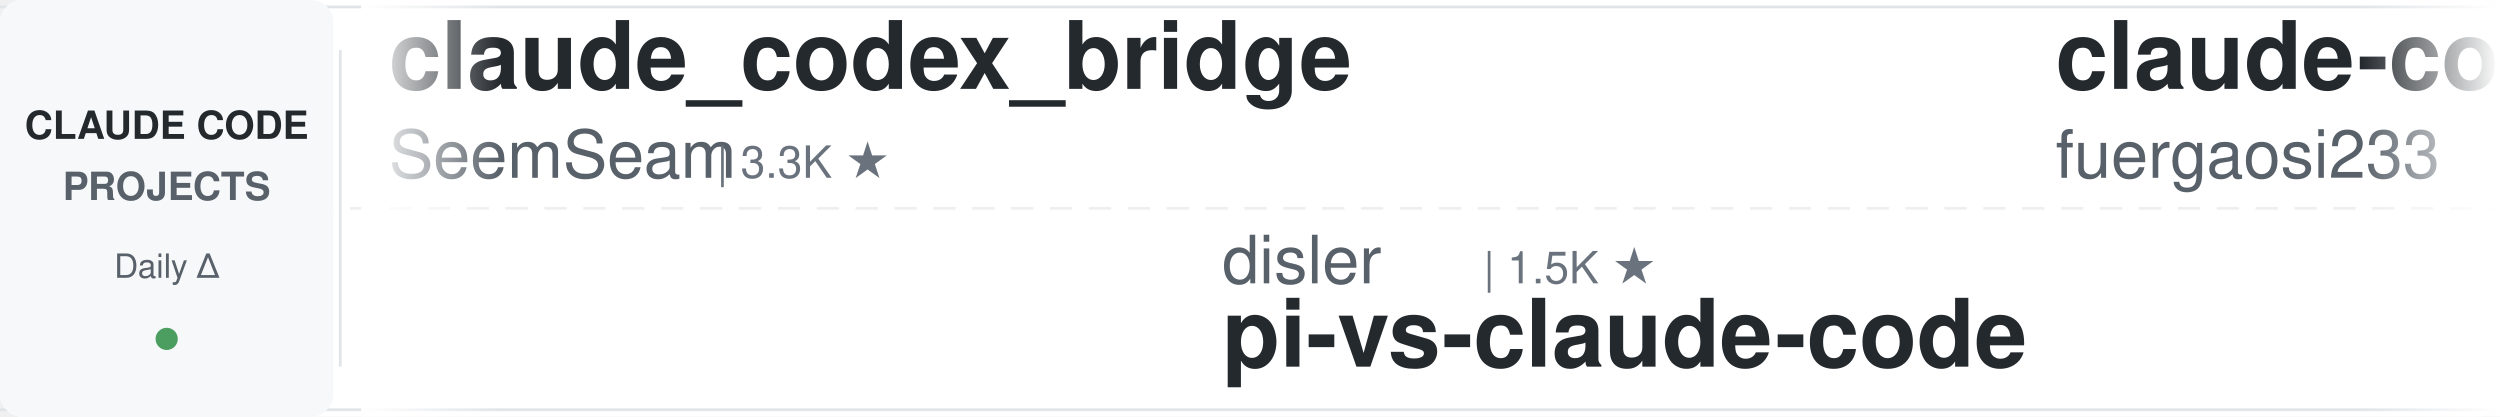
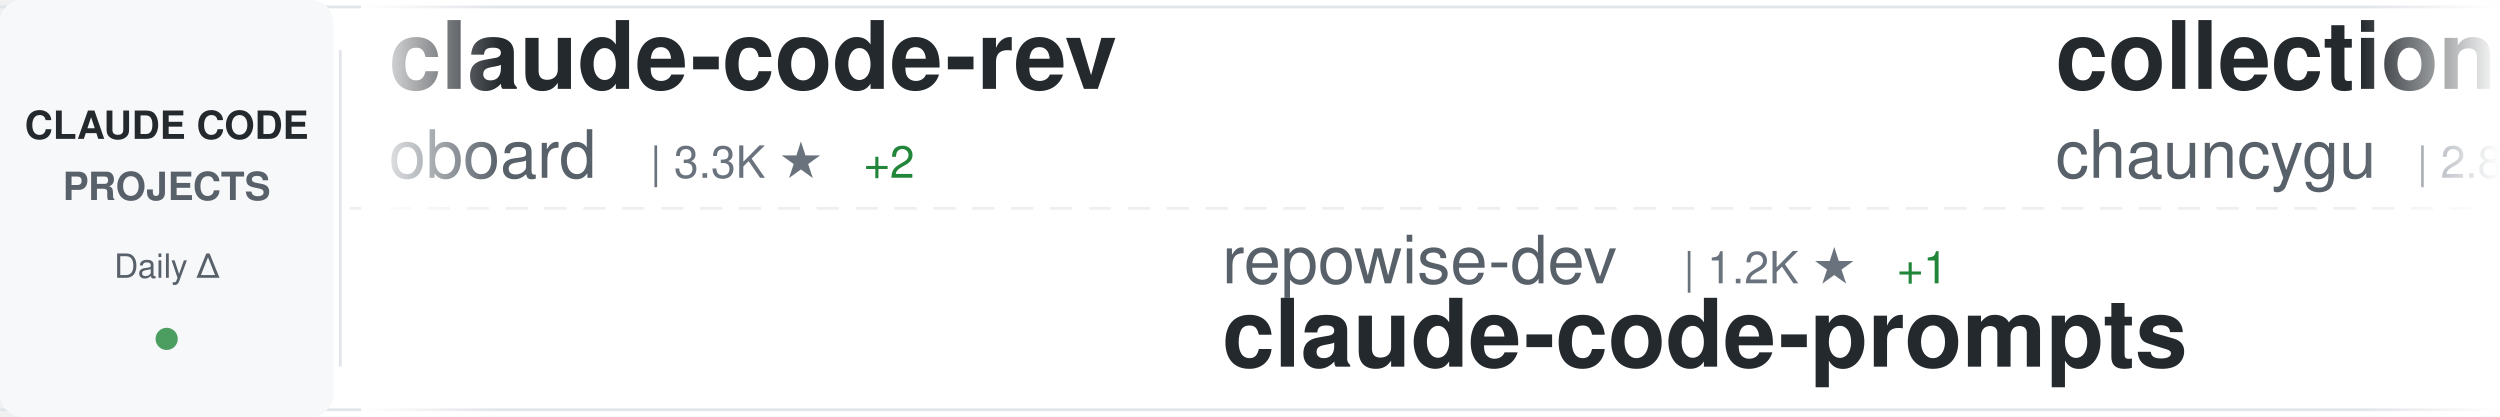
<svg xmlns="http://www.w3.org/2000/svg" width="900" height="150">
  <defs>
    <linearGradient id="awesomeLeftFade" x1="0%" y1="0%" x2="100%" y2="0%">
      <stop offset="0%" style="stop-color:#ffffff;stop-opacity:1" />
      <stop offset="100%" style="stop-color:#ffffff;stop-opacity:0" />
    </linearGradient>
    <linearGradient id="awesomeRightFade" x1="0%" y1="0%" x2="100%" y2="0%">
      <stop offset="0%" style="stop-color:#ffffff;stop-opacity:0" />
      <stop offset="100%" style="stop-color:#ffffff;stop-opacity:1" />
    </linearGradient>
  </defs>
  <rect width="900" height="150" fill="#ffffff" rx="8" />
  <rect x="0" y="2" width="900" height="1" fill="#e1e4e8" />
  <rect x="0" y="147" width="900" height="1" fill="#e1e4e8" />
  <line x1="0" y1="75" x2="900" y2="75" stroke="#e1e4e8" stroke-width="1" stroke-dasharray="8 6" opacity="0.6" />
  <rect x="0" y="0" width="120" height="150" fill="#f6f8fa" rx="8" />
  <text x="60" y="50" font-family="-apple-system, BlinkMacSystemFont, 'Segoe UI', Helvetica, Arial, sans-serif" font-size="14" font-weight="600" fill="#24292e" text-anchor="middle">CLAUDE CODE</text>
  <text x="60" y="72" font-family="-apple-system, BlinkMacSystemFont, 'Segoe UI', Helvetica, Arial, sans-serif" font-size="14" font-weight="600" fill="#586069" text-anchor="middle">PROJECTS</text>
  <text x="60" y="100" font-family="-apple-system, BlinkMacSystemFont, 'Segoe UI', Helvetica, Arial, sans-serif" font-size="12" font-weight="500" fill="#586069" text-anchor="middle">Daily Δ</text>
  <circle cx="60" cy="122" r="4" fill="#22863a" opacity="0.8" />
  <rect x="122" y="18" width="1" height="114" fill="#e1e4e8" />
  <clipPath id="awesomeTickerClip">
    <rect x="130" y="0" width="770" height="150" />
  </clipPath>
  <g clip-path="url(#awesomeTickerClip)">
    <g id="awesomeTickerItems">
      <animateTransform attributeName="transform" attributeType="XML" type="translate" from="0 0" to="-3000 0" dur="54s" repeatCount="indefinite" />
      <g transform="translate(0, 0)">
-         <text x="140" y="32" font-family="-apple-system, BlinkMacSystemFont, 'Segoe UI', Helvetica, Arial, sans-serif" font-size="34" font-weight="600" fill="#24292e">claude_codex_bridge</text>
-         <text x="140" y="64" font-family="-apple-system, BlinkMacSystemFont, 'Segoe UI', Helvetica, Arial, sans-serif" font-size="24" font-weight="400" fill="#586069">SeemSeam</text>
-         <text x="258" y="64" font-family="-apple-system, BlinkMacSystemFont, 'Segoe UI', Helvetica, Arial, sans-serif" font-size="16" font-weight="500" fill="#6a737d">| 3.3K ★</text>
+         <text x="140" y="32" font-family="-apple-system, BlinkMacSystemFont, 'Segoe UI', Helvetica, Arial, sans-serif" font-size="34" font-weight="600" fill="#24292e">claude-code-rev</text>
+         <text x="140" y="64" font-family="-apple-system, BlinkMacSystemFont, 'Segoe UI', Helvetica, Arial, sans-serif" font-size="24" font-weight="400" fill="#586069">oboard</text>
+         <text x="234" y="64" font-family="-apple-system, BlinkMacSystemFont, 'Segoe UI', Helvetica, Arial, sans-serif" font-size="16" font-weight="500" fill="#6a737d">| 3.3K ★</text>
+         <text x="311" y="64" font-family="-apple-system, BlinkMacSystemFont, 'Segoe UI', Helvetica, Arial, sans-serif" font-size="16" font-weight="500" fill="#22863a"> +2</text>
      </g>
      <g transform="translate(300, 0)">
-         <text x="140" y="102" font-family="-apple-system, BlinkMacSystemFont, 'Segoe UI', Helvetica, Arial, sans-serif" font-size="24" font-weight="400" fill="#586069">disler</text>
-         <text x="234" y="102" font-family="-apple-system, BlinkMacSystemFont, 'Segoe UI', Helvetica, Arial, sans-serif" font-size="16" font-weight="500" fill="#6a737d">| 1.5K ★</text>
-         <text x="140" y="132" font-family="-apple-system, BlinkMacSystemFont, 'Segoe UI', Helvetica, Arial, sans-serif" font-size="34" font-weight="600" fill="#24292e">pi-vs-claude-code</text>
+         <text x="140" y="102" font-family="-apple-system, BlinkMacSystemFont, 'Segoe UI', Helvetica, Arial, sans-serif" font-size="24" font-weight="400" fill="#586069">repowise-dev</text>
+         <text x="306" y="102" font-family="-apple-system, BlinkMacSystemFont, 'Segoe UI', Helvetica, Arial, sans-serif" font-size="16" font-weight="500" fill="#6a737d">| 1.2K ★</text>
+         <text x="383" y="102" font-family="-apple-system, BlinkMacSystemFont, 'Segoe UI', Helvetica, Arial, sans-serif" font-size="16" font-weight="500" fill="#22863a"> +1</text>
+         <text x="140" y="132" font-family="-apple-system, BlinkMacSystemFont, 'Segoe UI', Helvetica, Arial, sans-serif" font-size="34" font-weight="600" fill="#24292e">claude-code-prompts</text>
      </g>
      <g transform="translate(600, 0)">
-         <text x="140" y="32" font-family="-apple-system, BlinkMacSystemFont, 'Segoe UI', Helvetica, Arial, sans-serif" font-size="34" font-weight="600" fill="#24292e">claude-code-proxy</text>
-         <text x="140" y="64" font-family="-apple-system, BlinkMacSystemFont, 'Segoe UI', Helvetica, Arial, sans-serif" font-size="24" font-weight="400" fill="#586069">fuergaosi233</text>
-         <text x="306" y="64" font-family="-apple-system, BlinkMacSystemFont, 'Segoe UI', Helvetica, Arial, sans-serif" font-size="16" font-weight="500" fill="#6a737d">| 2.7K ★</text>
+         <text x="140" y="32" font-family="-apple-system, BlinkMacSystemFont, 'Segoe UI', Helvetica, Arial, sans-serif" font-size="34" font-weight="600" fill="#24292e">collection-claude-code-s...</text>
+         <text x="140" y="64" font-family="-apple-system, BlinkMacSystemFont, 'Segoe UI', Helvetica, Arial, sans-serif" font-size="24" font-weight="400" fill="#586069">chauncygu</text>
+         <text x="270" y="64" font-family="-apple-system, BlinkMacSystemFont, 'Segoe UI', Helvetica, Arial, sans-serif" font-size="16" font-weight="500" fill="#6a737d">| 2.8K ★</text>
+         <text x="347" y="64" font-family="-apple-system, BlinkMacSystemFont, 'Segoe UI', Helvetica, Arial, sans-serif" font-size="16" font-weight="500" fill="#22863a"> +2</text>
      </g>
      <g transform="translate(900, 0)">
-         <text x="140" y="102" font-family="-apple-system, BlinkMacSystemFont, 'Segoe UI', Helvetica, Arial, sans-serif" font-size="24" font-weight="400" fill="#586069">oboard</text>
-         <text x="234" y="102" font-family="-apple-system, BlinkMacSystemFont, 'Segoe UI', Helvetica, Arial, sans-serif" font-size="16" font-weight="500" fill="#6a737d">| 3.3K ★</text>
-         <text x="311" y="102" font-family="-apple-system, BlinkMacSystemFont, 'Segoe UI', Helvetica, Arial, sans-serif" font-size="16" font-weight="500" fill="#22863a"> +1</text>
-         <text x="140" y="132" font-family="-apple-system, BlinkMacSystemFont, 'Segoe UI', Helvetica, Arial, sans-serif" font-size="34" font-weight="600" fill="#24292e">claude-code-rev</text>
+         <text x="140" y="102" font-family="-apple-system, BlinkMacSystemFont, 'Segoe UI', Helvetica, Arial, sans-serif" font-size="24" font-weight="400" fill="#586069">anthropics</text>
+         <text x="282" y="102" font-family="-apple-system, BlinkMacSystemFont, 'Segoe UI', Helvetica, Arial, sans-serif" font-size="16" font-weight="500" fill="#6a737d">| 8.4K ★</text>
+         <text x="359" y="102" font-family="-apple-system, BlinkMacSystemFont, 'Segoe UI', Helvetica, Arial, sans-serif" font-size="16" font-weight="500" fill="#22863a"> +8</text>
+         <text x="140" y="132" font-family="-apple-system, BlinkMacSystemFont, 'Segoe UI', Helvetica, Arial, sans-serif" font-size="34" font-weight="600" fill="#24292e">claude-code-action</text>
      </g>
      <g transform="translate(1200, 0)">
-         <text x="140" y="32" font-family="-apple-system, BlinkMacSystemFont, 'Segoe UI', Helvetica, Arial, sans-serif" font-size="34" font-weight="600" fill="#24292e">claude-code-router</text>
-         <text x="140" y="64" font-family="-apple-system, BlinkMacSystemFont, 'Segoe UI', Helvetica, Arial, sans-serif" font-size="24" font-weight="400" fill="#586069">musistudio</text>
-         <text x="282" y="64" font-family="-apple-system, BlinkMacSystemFont, 'Segoe UI', Helvetica, Arial, sans-serif" font-size="16" font-weight="500" fill="#6a737d">| 35.9K ★</text>
-         <text x="368" y="64" font-family="-apple-system, BlinkMacSystemFont, 'Segoe UI', Helvetica, Arial, sans-serif" font-size="16" font-weight="500" fill="#22863a"> +2</text>
+         <text x="140" y="32" font-family="-apple-system, BlinkMacSystemFont, 'Segoe UI', Helvetica, Arial, sans-serif" font-size="34" font-weight="600" fill="#24292e">oh-my-claudecode</text>
+         <text x="140" y="64" font-family="-apple-system, BlinkMacSystemFont, 'Segoe UI', Helvetica, Arial, sans-serif" font-size="24" font-weight="400" fill="#586069">Yeachan-Heo</text>
+         <text x="294" y="64" font-family="-apple-system, BlinkMacSystemFont, 'Segoe UI', Helvetica, Arial, sans-serif" font-size="16" font-weight="500" fill="#6a737d">| 37.8K ★</text>
+         <text x="380" y="64" font-family="-apple-system, BlinkMacSystemFont, 'Segoe UI', Helvetica, Arial, sans-serif" font-size="16" font-weight="500" fill="#22863a"> +33</text>
      </g>
      <g transform="translate(1500, 0)">
-         <text x="140" y="102" font-family="-apple-system, BlinkMacSystemFont, 'Segoe UI', Helvetica, Arial, sans-serif" font-size="24" font-weight="400" fill="#586069">Yuyz0112</text>
-         <text x="258" y="102" font-family="-apple-system, BlinkMacSystemFont, 'Segoe UI', Helvetica, Arial, sans-serif" font-size="16" font-weight="500" fill="#6a737d">| 2.4K ★</text>
-         <text x="140" y="132" font-family="-apple-system, BlinkMacSystemFont, 'Segoe UI', Helvetica, Arial, sans-serif" font-size="34" font-weight="600" fill="#24292e">claude-code-reverse</text>
+         <text x="140" y="102" font-family="-apple-system, BlinkMacSystemFont, 'Segoe UI', Helvetica, Arial, sans-serif" font-size="24" font-weight="400" fill="#586069">liuup</text>
+         <text x="222" y="102" font-family="-apple-system, BlinkMacSystemFont, 'Segoe UI', Helvetica, Arial, sans-serif" font-size="16" font-weight="500" fill="#6a737d">| 3.6K ★</text>
+         <text x="299" y="102" font-family="-apple-system, BlinkMacSystemFont, 'Segoe UI', Helvetica, Arial, sans-serif" font-size="16" font-weight="500" fill="#22863a"> +12</text>
+         <text x="140" y="132" font-family="-apple-system, BlinkMacSystemFont, 'Segoe UI', Helvetica, Arial, sans-serif" font-size="34" font-weight="600" fill="#24292e">claude-code-analysis</text>
      </g>
      <g transform="translate(1800, 0)">
-         <text x="140" y="32" font-family="-apple-system, BlinkMacSystemFont, 'Segoe UI', Helvetica, Arial, sans-serif" font-size="34" font-weight="600" fill="#24292e">Claude-Code</text>
-         <text x="140" y="64" font-family="-apple-system, BlinkMacSystemFont, 'Segoe UI', Helvetica, Arial, sans-serif" font-size="24" font-weight="400" fill="#586069">OrcaWhisper</text>
-         <text x="294" y="64" font-family="-apple-system, BlinkMacSystemFont, 'Segoe UI', Helvetica, Arial, sans-serif" font-size="16" font-weight="500" fill="#6a737d">| 85 ★</text>
+         <text x="140" y="32" font-family="-apple-system, BlinkMacSystemFont, 'Segoe UI', Helvetica, Arial, sans-serif" font-size="34" font-weight="600" fill="#24292e">claude-code-cli</text>
+         <text x="140" y="64" font-family="-apple-system, BlinkMacSystemFont, 'Segoe UI', Helvetica, Arial, sans-serif" font-size="24" font-weight="400" fill="#586069">huangserva</text>
+         <text x="282" y="64" font-family="-apple-system, BlinkMacSystemFont, 'Segoe UI', Helvetica, Arial, sans-serif" font-size="16" font-weight="500" fill="#6a737d">| 621 ★</text>
+         <text x="350" y="64" font-family="-apple-system, BlinkMacSystemFont, 'Segoe UI', Helvetica, Arial, sans-serif" font-size="16" font-weight="500" fill="#22863a"> +1</text>
      </g>
      <g transform="translate(2100, 0)">
-         <text x="140" y="102" font-family="-apple-system, BlinkMacSystemFont, 'Segoe UI', Helvetica, Arial, sans-serif" font-size="24" font-weight="400" fill="#586069">1rgs</text>
-         <text x="210" y="102" font-family="-apple-system, BlinkMacSystemFont, 'Segoe UI', Helvetica, Arial, sans-serif" font-size="16" font-weight="500" fill="#6a737d">| 3.7K ★</text>
-         <text x="140" y="132" font-family="-apple-system, BlinkMacSystemFont, 'Segoe UI', Helvetica, Arial, sans-serif" font-size="34" font-weight="600" fill="#24292e">claude-code-proxy</text>
+         <text x="140" y="102" font-family="-apple-system, BlinkMacSystemFont, 'Segoe UI', Helvetica, Arial, sans-serif" font-size="24" font-weight="400" fill="#586069">Donchitos</text>
+         <text x="270" y="102" font-family="-apple-system, BlinkMacSystemFont, 'Segoe UI', Helvetica, Arial, sans-serif" font-size="16" font-weight="500" fill="#6a737d">| 23.1K ★</text>
+         <text x="356" y="102" font-family="-apple-system, BlinkMacSystemFont, 'Segoe UI', Helvetica, Arial, sans-serif" font-size="16" font-weight="500" fill="#22863a"> +35</text>
+         <text x="140" y="132" font-family="-apple-system, BlinkMacSystemFont, 'Segoe UI', Helvetica, Arial, sans-serif" font-size="34" font-weight="600" fill="#24292e">Claude-Code-Game-Studios</text>
      </g>
      <g transform="translate(2400, 0)">
-         <text x="140" y="32" font-family="-apple-system, BlinkMacSystemFont, 'Segoe UI', Helvetica, Arial, sans-serif" font-size="34" font-weight="600" fill="#24292e">Claude-code</text>
-         <text x="140" y="64" font-family="-apple-system, BlinkMacSystemFont, 'Segoe UI', Helvetica, Arial, sans-serif" font-size="24" font-weight="400" fill="#586069">zstmfhy</text>
-         <text x="246" y="64" font-family="-apple-system, BlinkMacSystemFont, 'Segoe UI', Helvetica, Arial, sans-serif" font-size="16" font-weight="500" fill="#6a737d">| 190 ★</text>
+         <text x="140" y="32" font-family="-apple-system, BlinkMacSystemFont, 'Segoe UI', Helvetica, Arial, sans-serif" font-size="34" font-weight="600" fill="#24292e">ClaudeCode</text>
+         <text x="140" y="64" font-family="-apple-system, BlinkMacSystemFont, 'Segoe UI', Helvetica, Arial, sans-serif" font-size="24" font-weight="400" fill="#586069">guanshan</text>
+         <text x="258" y="64" font-family="-apple-system, BlinkMacSystemFont, 'Segoe UI', Helvetica, Arial, sans-serif" font-size="16" font-weight="500" fill="#6a737d">| 61 ★</text>
      </g>
      <g transform="translate(2700, 0)">
-         <text x="140" y="102" font-family="-apple-system, BlinkMacSystemFont, 'Segoe UI', Helvetica, Arial, sans-serif" font-size="24" font-weight="400" fill="#586069">Pimzino</text>
-         <text x="246" y="102" font-family="-apple-system, BlinkMacSystemFont, 'Segoe UI', Helvetica, Arial, sans-serif" font-size="16" font-weight="500" fill="#6a737d">| 3.8K ★</text>
-         <text x="323" y="102" font-family="-apple-system, BlinkMacSystemFont, 'Segoe UI', Helvetica, Arial, sans-serif" font-size="16" font-weight="500" fill="#22863a"> +1</text>
-         <text x="140" y="132" font-family="-apple-system, BlinkMacSystemFont, 'Segoe UI', Helvetica, Arial, sans-serif" font-size="34" font-weight="600" fill="#24292e">claude-code-spec-workflo...</text>
+         <text x="140" y="102" font-family="-apple-system, BlinkMacSystemFont, 'Segoe UI', Helvetica, Arial, sans-serif" font-size="24" font-weight="400" fill="#586069">Piebald-AI</text>
+         <text x="282" y="102" font-family="-apple-system, BlinkMacSystemFont, 'Segoe UI', Helvetica, Arial, sans-serif" font-size="16" font-weight="500" fill="#6a737d">| 11.9K ★</text>
+         <text x="368" y="102" font-family="-apple-system, BlinkMacSystemFont, 'Segoe UI', Helvetica, Arial, sans-serif" font-size="16" font-weight="500" fill="#22863a"> +25</text>
+         <text x="140" y="132" font-family="-apple-system, BlinkMacSystemFont, 'Segoe UI', Helvetica, Arial, sans-serif" font-size="34" font-weight="600" fill="#24292e">claude-code-system-promp...</text>
      </g>
      <g transform="translate(3000, 0)">
-         <text x="140" y="32" font-family="-apple-system, BlinkMacSystemFont, 'Segoe UI', Helvetica, Arial, sans-serif" font-size="34" font-weight="600" fill="#24292e">claude_codex_bridge</text>
-         <text x="140" y="64" font-family="-apple-system, BlinkMacSystemFont, 'Segoe UI', Helvetica, Arial, sans-serif" font-size="24" font-weight="400" fill="#586069">SeemSeam</text>
-         <text x="258" y="64" font-family="-apple-system, BlinkMacSystemFont, 'Segoe UI', Helvetica, Arial, sans-serif" font-size="16" font-weight="500" fill="#6a737d">| 3.3K ★</text>
+         <text x="140" y="32" font-family="-apple-system, BlinkMacSystemFont, 'Segoe UI', Helvetica, Arial, sans-serif" font-size="34" font-weight="600" fill="#24292e">claude-code-rev</text>
+         <text x="140" y="64" font-family="-apple-system, BlinkMacSystemFont, 'Segoe UI', Helvetica, Arial, sans-serif" font-size="24" font-weight="400" fill="#586069">oboard</text>
+         <text x="234" y="64" font-family="-apple-system, BlinkMacSystemFont, 'Segoe UI', Helvetica, Arial, sans-serif" font-size="16" font-weight="500" fill="#6a737d">| 3.3K ★</text>
+         <text x="311" y="64" font-family="-apple-system, BlinkMacSystemFont, 'Segoe UI', Helvetica, Arial, sans-serif" font-size="16" font-weight="500" fill="#22863a"> +2</text>
      </g>
      <g transform="translate(3300, 0)">
-         <text x="140" y="102" font-family="-apple-system, BlinkMacSystemFont, 'Segoe UI', Helvetica, Arial, sans-serif" font-size="24" font-weight="400" fill="#586069">disler</text>
-         <text x="234" y="102" font-family="-apple-system, BlinkMacSystemFont, 'Segoe UI', Helvetica, Arial, sans-serif" font-size="16" font-weight="500" fill="#6a737d">| 1.5K ★</text>
-         <text x="140" y="132" font-family="-apple-system, BlinkMacSystemFont, 'Segoe UI', Helvetica, Arial, sans-serif" font-size="34" font-weight="600" fill="#24292e">pi-vs-claude-code</text>
+         <text x="140" y="102" font-family="-apple-system, BlinkMacSystemFont, 'Segoe UI', Helvetica, Arial, sans-serif" font-size="24" font-weight="400" fill="#586069">repowise-dev</text>
+         <text x="306" y="102" font-family="-apple-system, BlinkMacSystemFont, 'Segoe UI', Helvetica, Arial, sans-serif" font-size="16" font-weight="500" fill="#6a737d">| 1.2K ★</text>
+         <text x="383" y="102" font-family="-apple-system, BlinkMacSystemFont, 'Segoe UI', Helvetica, Arial, sans-serif" font-size="16" font-weight="500" fill="#22863a"> +1</text>
+         <text x="140" y="132" font-family="-apple-system, BlinkMacSystemFont, 'Segoe UI', Helvetica, Arial, sans-serif" font-size="34" font-weight="600" fill="#24292e">claude-code-prompts</text>
      </g>
      <g transform="translate(3600, 0)">
-         <text x="140" y="32" font-family="-apple-system, BlinkMacSystemFont, 'Segoe UI', Helvetica, Arial, sans-serif" font-size="34" font-weight="600" fill="#24292e">claude-code-proxy</text>
-         <text x="140" y="64" font-family="-apple-system, BlinkMacSystemFont, 'Segoe UI', Helvetica, Arial, sans-serif" font-size="24" font-weight="400" fill="#586069">fuergaosi233</text>
-         <text x="306" y="64" font-family="-apple-system, BlinkMacSystemFont, 'Segoe UI', Helvetica, Arial, sans-serif" font-size="16" font-weight="500" fill="#6a737d">| 2.7K ★</text>
+         <text x="140" y="32" font-family="-apple-system, BlinkMacSystemFont, 'Segoe UI', Helvetica, Arial, sans-serif" font-size="34" font-weight="600" fill="#24292e">collection-claude-code-s...</text>
+         <text x="140" y="64" font-family="-apple-system, BlinkMacSystemFont, 'Segoe UI', Helvetica, Arial, sans-serif" font-size="24" font-weight="400" fill="#586069">chauncygu</text>
+         <text x="270" y="64" font-family="-apple-system, BlinkMacSystemFont, 'Segoe UI', Helvetica, Arial, sans-serif" font-size="16" font-weight="500" fill="#6a737d">| 2.8K ★</text>
+         <text x="347" y="64" font-family="-apple-system, BlinkMacSystemFont, 'Segoe UI', Helvetica, Arial, sans-serif" font-size="16" font-weight="500" fill="#22863a"> +2</text>
      </g>
      <g transform="translate(3900, 0)">
-         <text x="140" y="102" font-family="-apple-system, BlinkMacSystemFont, 'Segoe UI', Helvetica, Arial, sans-serif" font-size="24" font-weight="400" fill="#586069">oboard</text>
-         <text x="234" y="102" font-family="-apple-system, BlinkMacSystemFont, 'Segoe UI', Helvetica, Arial, sans-serif" font-size="16" font-weight="500" fill="#6a737d">| 3.3K ★</text>
-         <text x="311" y="102" font-family="-apple-system, BlinkMacSystemFont, 'Segoe UI', Helvetica, Arial, sans-serif" font-size="16" font-weight="500" fill="#22863a"> +1</text>
-         <text x="140" y="132" font-family="-apple-system, BlinkMacSystemFont, 'Segoe UI', Helvetica, Arial, sans-serif" font-size="34" font-weight="600" fill="#24292e">claude-code-rev</text>
+         <text x="140" y="102" font-family="-apple-system, BlinkMacSystemFont, 'Segoe UI', Helvetica, Arial, sans-serif" font-size="24" font-weight="400" fill="#586069">anthropics</text>
+         <text x="282" y="102" font-family="-apple-system, BlinkMacSystemFont, 'Segoe UI', Helvetica, Arial, sans-serif" font-size="16" font-weight="500" fill="#6a737d">| 8.4K ★</text>
+         <text x="359" y="102" font-family="-apple-system, BlinkMacSystemFont, 'Segoe UI', Helvetica, Arial, sans-serif" font-size="16" font-weight="500" fill="#22863a"> +8</text>
+         <text x="140" y="132" font-family="-apple-system, BlinkMacSystemFont, 'Segoe UI', Helvetica, Arial, sans-serif" font-size="34" font-weight="600" fill="#24292e">claude-code-action</text>
      </g>
    </g>
  </g>
  <rect x="130" y="0" width="50" height="150" fill="url(#awesomeLeftFade)" />
  <rect x="850" y="0" width="50" height="150" fill="url(#awesomeRightFade)" />
</svg>
